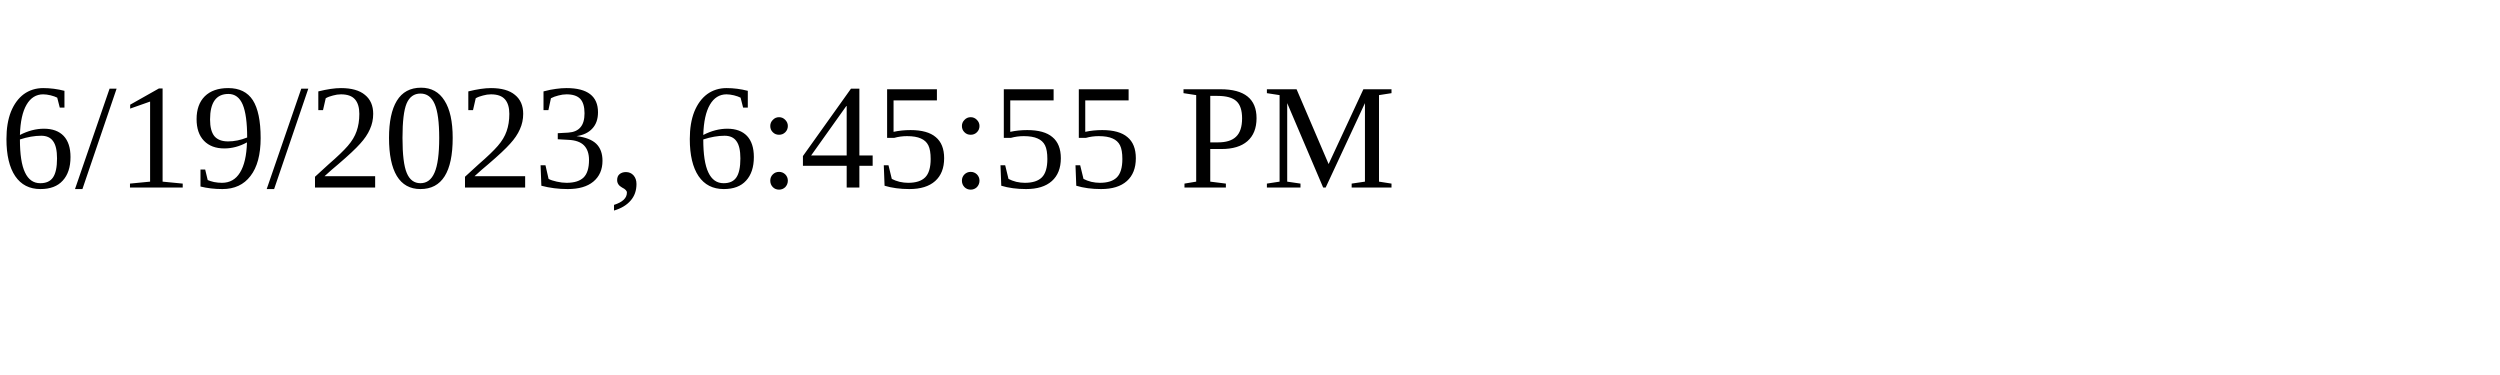
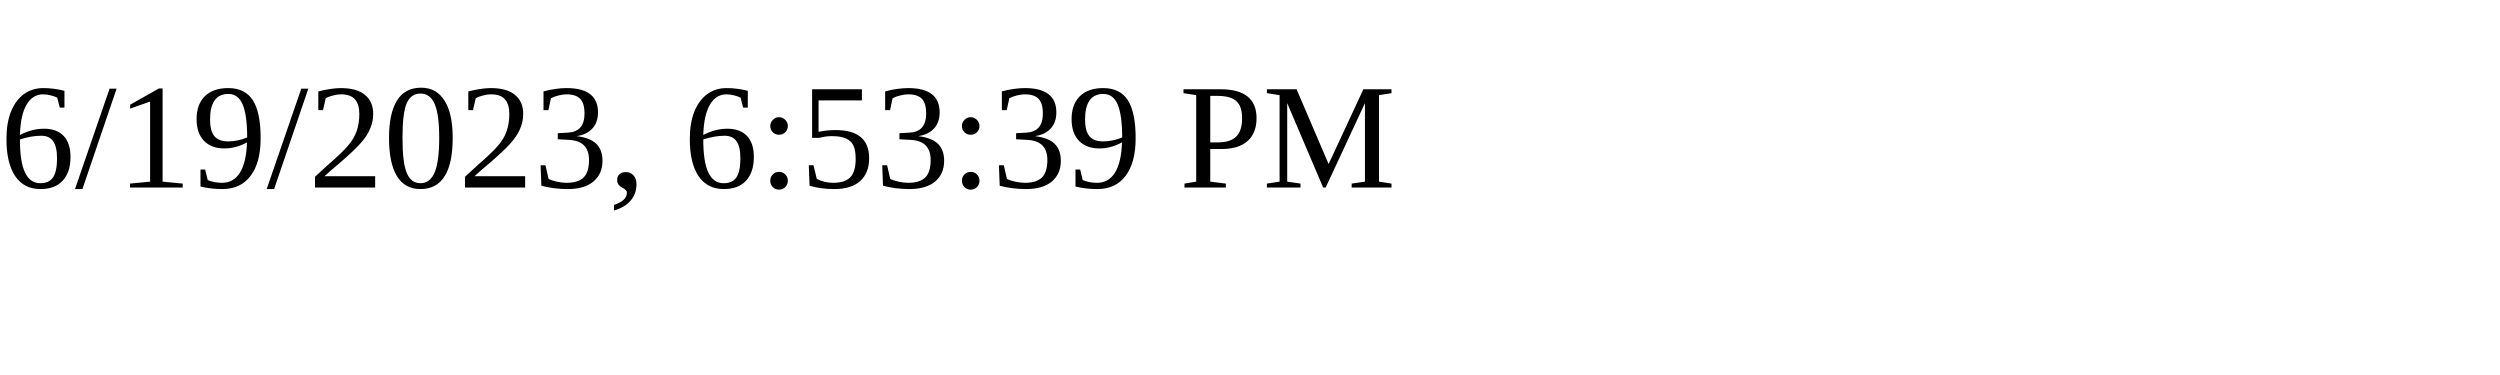
<svg xmlns="http://www.w3.org/2000/svg" height="30" width="200">
-   <text x="0" y="15">6/19/2023, 6:45:55 PM</text>
+   <text x="0" y="15">6/19/2023, 6:53:39 PM</text>
</svg>
